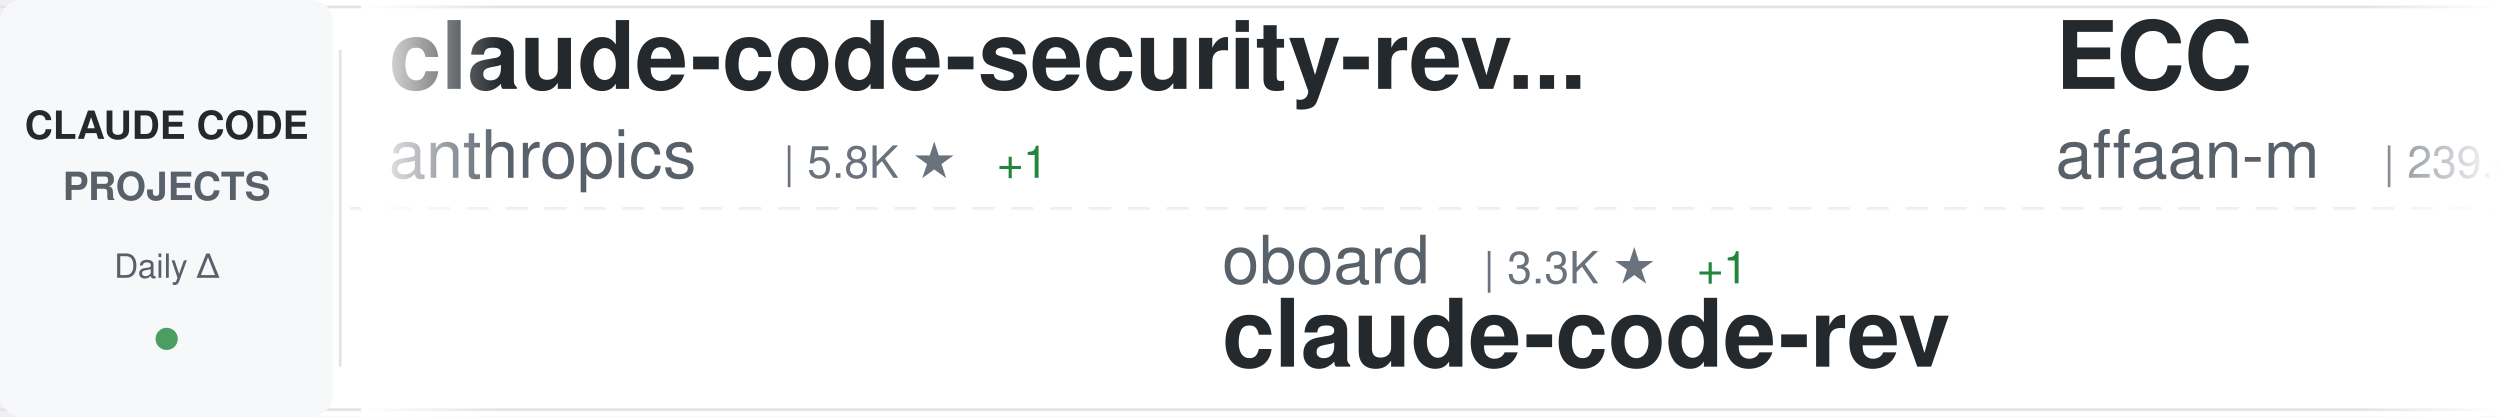
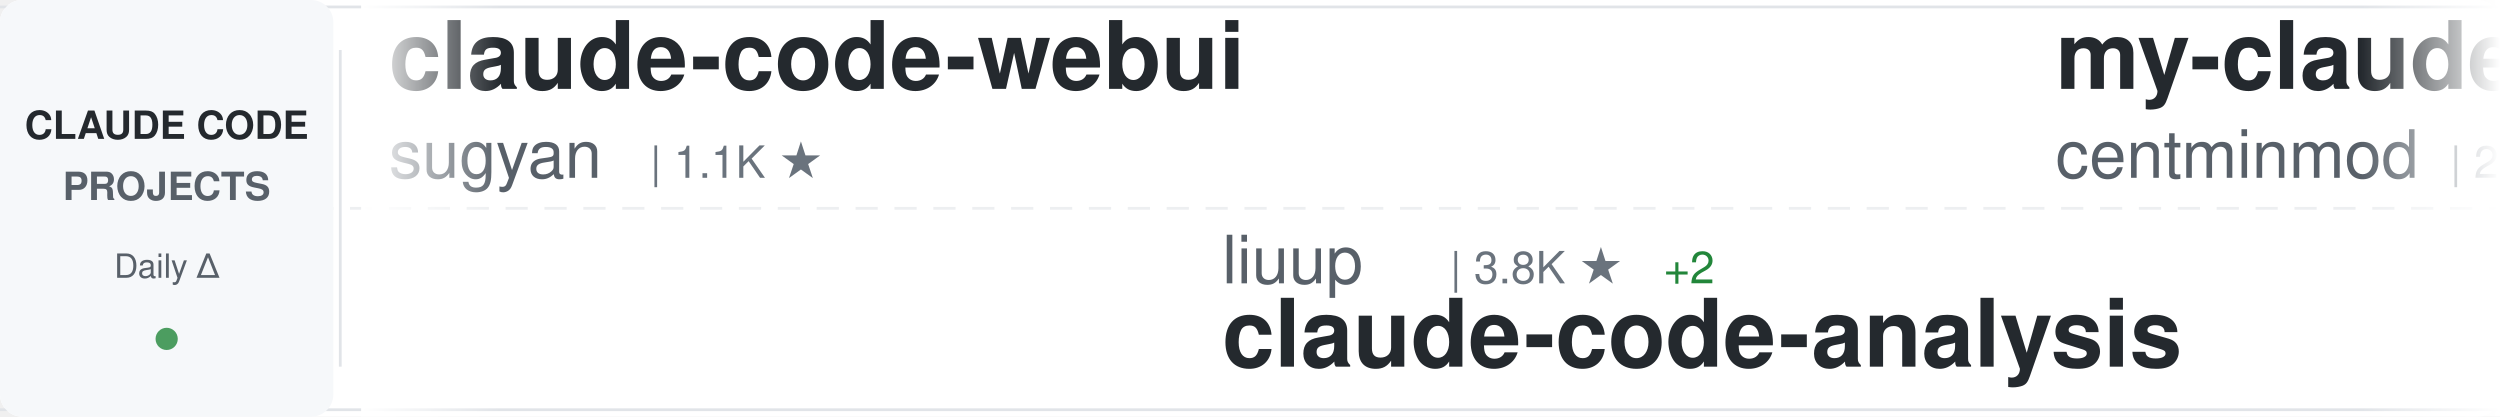
<svg xmlns="http://www.w3.org/2000/svg" width="900" height="150">
  <defs>
    <linearGradient id="awesomeLeftFade" x1="0%" y1="0%" x2="100%" y2="0%">
      <stop offset="0%" style="stop-color:#ffffff;stop-opacity:1" />
      <stop offset="100%" style="stop-color:#ffffff;stop-opacity:0" />
    </linearGradient>
    <linearGradient id="awesomeRightFade" x1="0%" y1="0%" x2="100%" y2="0%">
      <stop offset="0%" style="stop-color:#ffffff;stop-opacity:0" />
      <stop offset="100%" style="stop-color:#ffffff;stop-opacity:1" />
    </linearGradient>
  </defs>
  <rect width="900" height="150" fill="#ffffff" rx="8" />
  <rect x="0" y="2" width="900" height="1" fill="#e1e4e8" />
  <rect x="0" y="147" width="900" height="1" fill="#e1e4e8" />
  <line x1="0" y1="75" x2="900" y2="75" stroke="#e1e4e8" stroke-width="1" stroke-dasharray="8 6" opacity="0.6" />
  <rect x="0" y="0" width="120" height="150" fill="#f6f8fa" rx="8" />
  <text x="60" y="50" font-family="-apple-system, BlinkMacSystemFont, 'Segoe UI', Helvetica, Arial, sans-serif" font-size="14" font-weight="600" fill="#24292e" text-anchor="middle">CLAUDE CODE</text>
  <text x="60" y="72" font-family="-apple-system, BlinkMacSystemFont, 'Segoe UI', Helvetica, Arial, sans-serif" font-size="14" font-weight="600" fill="#586069" text-anchor="middle">PROJECTS</text>
  <text x="60" y="100" font-family="-apple-system, BlinkMacSystemFont, 'Segoe UI', Helvetica, Arial, sans-serif" font-size="12" font-weight="500" fill="#586069" text-anchor="middle">Daily Δ</text>
  <circle cx="60" cy="122" r="4" fill="#22863a" opacity="0.8" />
  <rect x="122" y="18" width="1" height="114" fill="#e1e4e8" />
  <clipPath id="awesomeTickerClip">
    <rect x="130" y="0" width="770" height="150" />
  </clipPath>
  <g clip-path="url(#awesomeTickerClip)">
    <g id="awesomeTickerItems">
      <animateTransform attributeName="transform" attributeType="XML" type="translate" from="0 0" to="-3000 0" dur="54s" repeatCount="indefinite" />
      <g transform="translate(0, 0)">
-         <text x="140" y="32" font-family="-apple-system, BlinkMacSystemFont, 'Segoe UI', Helvetica, Arial, sans-serif" font-size="34" font-weight="600" fill="#24292e">claude-code-security-rev...</text>
-         <text x="140" y="64" font-family="-apple-system, BlinkMacSystemFont, 'Segoe UI', Helvetica, Arial, sans-serif" font-size="24" font-weight="400" fill="#586069">anthropics</text>
-         <text x="282" y="64" font-family="-apple-system, BlinkMacSystemFont, 'Segoe UI', Helvetica, Arial, sans-serif" font-size="16" font-weight="500" fill="#6a737d">| 5.8K ★</text>
-         <text x="359" y="64" font-family="-apple-system, BlinkMacSystemFont, 'Segoe UI', Helvetica, Arial, sans-serif" font-size="16" font-weight="500" fill="#22863a"> +1</text>
+         <text x="140" y="32" font-family="-apple-system, BlinkMacSystemFont, 'Segoe UI', Helvetica, Arial, sans-serif" font-size="34" font-weight="600" fill="#24292e">claude-code-webui</text>
+         <text x="140" y="64" font-family="-apple-system, BlinkMacSystemFont, 'Segoe UI', Helvetica, Arial, sans-serif" font-size="24" font-weight="400" fill="#586069">sugyan</text>
+         <text x="234" y="64" font-family="-apple-system, BlinkMacSystemFont, 'Segoe UI', Helvetica, Arial, sans-serif" font-size="16" font-weight="500" fill="#6a737d">| 1.1K ★</text>
      </g>
      <g transform="translate(300, 0)">
-         <text x="140" y="102" font-family="-apple-system, BlinkMacSystemFont, 'Segoe UI', Helvetica, Arial, sans-serif" font-size="24" font-weight="400" fill="#586069">oboard</text>
-         <text x="234" y="102" font-family="-apple-system, BlinkMacSystemFont, 'Segoe UI', Helvetica, Arial, sans-serif" font-size="16" font-weight="500" fill="#6a737d">| 3.3K ★</text>
-         <text x="311" y="102" font-family="-apple-system, BlinkMacSystemFont, 'Segoe UI', Helvetica, Arial, sans-serif" font-size="16" font-weight="500" fill="#22863a"> +1</text>
-         <text x="140" y="132" font-family="-apple-system, BlinkMacSystemFont, 'Segoe UI', Helvetica, Arial, sans-serif" font-size="34" font-weight="600" fill="#24292e">claude-code-rev</text>
+         <text x="140" y="102" font-family="-apple-system, BlinkMacSystemFont, 'Segoe UI', Helvetica, Arial, sans-serif" font-size="24" font-weight="400" fill="#586069">liuup</text>
+         <text x="222" y="102" font-family="-apple-system, BlinkMacSystemFont, 'Segoe UI', Helvetica, Arial, sans-serif" font-size="16" font-weight="500" fill="#6a737d">| 3.8K ★</text>
+         <text x="299" y="102" font-family="-apple-system, BlinkMacSystemFont, 'Segoe UI', Helvetica, Arial, sans-serif" font-size="16" font-weight="500" fill="#22863a"> +2</text>
+         <text x="140" y="132" font-family="-apple-system, BlinkMacSystemFont, 'Segoe UI', Helvetica, Arial, sans-serif" font-size="34" font-weight="600" fill="#24292e">claude-code-analysis</text>
      </g>
      <g transform="translate(600, 0)">
-         <text x="140" y="32" font-family="-apple-system, BlinkMacSystemFont, 'Segoe UI', Helvetica, Arial, sans-serif" font-size="34" font-weight="600" fill="#24292e">ECC</text>
-         <text x="140" y="64" font-family="-apple-system, BlinkMacSystemFont, 'Segoe UI', Helvetica, Arial, sans-serif" font-size="24" font-weight="400" fill="#586069">affaan-m</text>
-         <text x="258" y="64" font-family="-apple-system, BlinkMacSystemFont, 'Segoe UI', Helvetica, Arial, sans-serif" font-size="16" font-weight="500" fill="#6a737d">| 239.4K ★</text>
-         <text x="353" y="64" font-family="-apple-system, BlinkMacSystemFont, 'Segoe UI', Helvetica, Arial, sans-serif" font-size="16" font-weight="500" fill="#22863a"> +46</text>
+         <text x="140" y="32" font-family="-apple-system, BlinkMacSystemFont, 'Segoe UI', Helvetica, Arial, sans-serif" font-size="34" font-weight="600" fill="#24292e">my-claude-code-setup</text>
+         <text x="140" y="64" font-family="-apple-system, BlinkMacSystemFont, 'Segoe UI', Helvetica, Arial, sans-serif" font-size="24" font-weight="400" fill="#586069">centminmod</text>
+         <text x="282" y="64" font-family="-apple-system, BlinkMacSystemFont, 'Segoe UI', Helvetica, Arial, sans-serif" font-size="16" font-weight="500" fill="#6a737d">| 2.6K ★</text>
      </g>
      <g transform="translate(900, 0)">
-         <text x="140" y="102" font-family="-apple-system, BlinkMacSystemFont, 'Segoe UI', Helvetica, Arial, sans-serif" font-size="24" font-weight="400" fill="#586069">Piebald-AI</text>
-         <text x="282" y="102" font-family="-apple-system, BlinkMacSystemFont, 'Segoe UI', Helvetica, Arial, sans-serif" font-size="16" font-weight="500" fill="#6a737d">| 12.2K ★</text>
-         <text x="368" y="102" font-family="-apple-system, BlinkMacSystemFont, 'Segoe UI', Helvetica, Arial, sans-serif" font-size="16" font-weight="500" fill="#22863a"> +1</text>
-         <text x="140" y="132" font-family="-apple-system, BlinkMacSystemFont, 'Segoe UI', Helvetica, Arial, sans-serif" font-size="34" font-weight="600" fill="#24292e">claude-code-system-promp...</text>
+         <text x="140" y="102" font-family="-apple-system, BlinkMacSystemFont, 'Segoe UI', Helvetica, Arial, sans-serif" font-size="24" font-weight="400" fill="#586069">alejandrobalderas</text>
+         <text x="366" y="102" font-family="-apple-system, BlinkMacSystemFont, 'Segoe UI', Helvetica, Arial, sans-serif" font-size="16" font-weight="500" fill="#6a737d">| 2.8K ★</text>
+         <text x="140" y="132" font-family="-apple-system, BlinkMacSystemFont, 'Segoe UI', Helvetica, Arial, sans-serif" font-size="34" font-weight="600" fill="#24292e">claude-code-from-source</text>
      </g>
      <g transform="translate(1200, 0)">
-         <text x="140" y="32" font-family="-apple-system, BlinkMacSystemFont, 'Segoe UI', Helvetica, Arial, sans-serif" font-size="34" font-weight="600" fill="#24292e">claude-code-infrastructu...</text>
-         <text x="140" y="64" font-family="-apple-system, BlinkMacSystemFont, 'Segoe UI', Helvetica, Arial, sans-serif" font-size="24" font-weight="400" fill="#586069">diet103</text>
-         <text x="246" y="64" font-family="-apple-system, BlinkMacSystemFont, 'Segoe UI', Helvetica, Arial, sans-serif" font-size="16" font-weight="500" fill="#6a737d">| 10.0K ★</text>
+         <text x="140" y="32" font-family="-apple-system, BlinkMacSystemFont, 'Segoe UI', Helvetica, Arial, sans-serif" font-size="34" font-weight="600" fill="#24292e">claude-code-proxy</text>
+         <text x="140" y="64" font-family="-apple-system, BlinkMacSystemFont, 'Segoe UI', Helvetica, Arial, sans-serif" font-size="24" font-weight="400" fill="#586069">fuergaosi233</text>
+         <text x="306" y="64" font-family="-apple-system, BlinkMacSystemFont, 'Segoe UI', Helvetica, Arial, sans-serif" font-size="16" font-weight="500" fill="#6a737d">| 2.8K ★</text>
      </g>
      <g transform="translate(1500, 0)">
-         <text x="140" y="102" font-family="-apple-system, BlinkMacSystemFont, 'Segoe UI', Helvetica, Arial, sans-serif" font-size="24" font-weight="400" fill="#586069">kodu-ai</text>
-         <text x="246" y="102" font-family="-apple-system, BlinkMacSystemFont, 'Segoe UI', Helvetica, Arial, sans-serif" font-size="16" font-weight="500" fill="#6a737d">| 5.2K ★</text>
-         <text x="140" y="132" font-family="-apple-system, BlinkMacSystemFont, 'Segoe UI', Helvetica, Arial, sans-serif" font-size="34" font-weight="600" fill="#24292e">claude-coder</text>
+         <text x="140" y="102" font-family="-apple-system, BlinkMacSystemFont, 'Segoe UI', Helvetica, Arial, sans-serif" font-size="24" font-weight="400" fill="#586069">ding113</text>
+         <text x="246" y="102" font-family="-apple-system, BlinkMacSystemFont, 'Segoe UI', Helvetica, Arial, sans-serif" font-size="16" font-weight="500" fill="#6a737d">| 3.3K ★</text>
+         <text x="140" y="132" font-family="-apple-system, BlinkMacSystemFont, 'Segoe UI', Helvetica, Arial, sans-serif" font-size="34" font-weight="600" fill="#24292e">claude-code-hub</text>
      </g>
      <g transform="translate(1800, 0)">
-         <text x="140" y="32" font-family="-apple-system, BlinkMacSystemFont, 'Segoe UI', Helvetica, Arial, sans-serif" font-size="34" font-weight="600" fill="#24292e">Claude-Code</text>
-         <text x="140" y="64" font-family="-apple-system, BlinkMacSystemFont, 'Segoe UI', Helvetica, Arial, sans-serif" font-size="24" font-weight="400" fill="#586069">OrcaWhisper</text>
-         <text x="294" y="64" font-family="-apple-system, BlinkMacSystemFont, 'Segoe UI', Helvetica, Arial, sans-serif" font-size="16" font-weight="500" fill="#6a737d">| 88 ★</text>
+         <text x="140" y="32" font-family="-apple-system, BlinkMacSystemFont, 'Segoe UI', Helvetica, Arial, sans-serif" font-size="34" font-weight="600" fill="#24292e">claude-code-ultimate-gui...</text>
+         <text x="140" y="64" font-family="-apple-system, BlinkMacSystemFont, 'Segoe UI', Helvetica, Arial, sans-serif" font-size="24" font-weight="400" fill="#586069">FlorianBruniaux</text>
+         <text x="342" y="64" font-family="-apple-system, BlinkMacSystemFont, 'Segoe UI', Helvetica, Arial, sans-serif" font-size="16" font-weight="500" fill="#6a737d">| 5.7K ★</text>
+         <text x="419" y="64" font-family="-apple-system, BlinkMacSystemFont, 'Segoe UI', Helvetica, Arial, sans-serif" font-size="16" font-weight="500" fill="#22863a"> +1</text>
      </g>
      <g transform="translate(2100, 0)">
-         <text x="140" y="102" font-family="-apple-system, BlinkMacSystemFont, 'Segoe UI', Helvetica, Arial, sans-serif" font-size="24" font-weight="400" fill="#586069">anthropics</text>
-         <text x="282" y="102" font-family="-apple-system, BlinkMacSystemFont, 'Segoe UI', Helvetica, Arial, sans-serif" font-size="16" font-weight="500" fill="#6a737d">| 943 ★</text>
-         <text x="140" y="132" font-family="-apple-system, BlinkMacSystemFont, 'Segoe UI', Helvetica, Arial, sans-serif" font-size="34" font-weight="600" fill="#24292e">claude-code-base-action</text>
+         <text x="140" y="102" font-family="-apple-system, BlinkMacSystemFont, 'Segoe UI', Helvetica, Arial, sans-serif" font-size="24" font-weight="400" fill="#586069">AICoderTudou</text>
+         <text x="306" y="102" font-family="-apple-system, BlinkMacSystemFont, 'Segoe UI', Helvetica, Arial, sans-serif" font-size="16" font-weight="500" fill="#6a737d">| 497 ★</text>
+         <text x="140" y="132" font-family="-apple-system, BlinkMacSystemFont, 'Segoe UI', Helvetica, Arial, sans-serif" font-size="34" font-weight="600" fill="#24292e">claude-code-tudou</text>
      </g>
      <g transform="translate(2400, 0)">
-         <text x="140" y="32" font-family="-apple-system, BlinkMacSystemFont, 'Segoe UI', Helvetica, Arial, sans-serif" font-size="34" font-weight="600" fill="#24292e">claude-code-tudou</text>
-         <text x="140" y="64" font-family="-apple-system, BlinkMacSystemFont, 'Segoe UI', Helvetica, Arial, sans-serif" font-size="24" font-weight="400" fill="#586069">AICoderTudou</text>
-         <text x="306" y="64" font-family="-apple-system, BlinkMacSystemFont, 'Segoe UI', Helvetica, Arial, sans-serif" font-size="16" font-weight="500" fill="#6a737d">| 497 ★</text>
+         <text x="140" y="32" font-family="-apple-system, BlinkMacSystemFont, 'Segoe UI', Helvetica, Arial, sans-serif" font-size="34" font-weight="600" fill="#24292e">Open-ClaudeCode</text>
+         <text x="140" y="64" font-family="-apple-system, BlinkMacSystemFont, 'Segoe UI', Helvetica, Arial, sans-serif" font-size="24" font-weight="400" fill="#586069">LING71671</text>
+         <text x="270" y="64" font-family="-apple-system, BlinkMacSystemFont, 'Segoe UI', Helvetica, Arial, sans-serif" font-size="16" font-weight="500" fill="#6a737d">| 939 ★</text>
      </g>
      <g transform="translate(2700, 0)">
-         <text x="140" y="102" font-family="-apple-system, BlinkMacSystemFont, 'Segoe UI', Helvetica, Arial, sans-serif" font-size="24" font-weight="400" fill="#586069">darcyegb</text>
-         <text x="258" y="102" font-family="-apple-system, BlinkMacSystemFont, 'Segoe UI', Helvetica, Arial, sans-serif" font-size="16" font-weight="500" fill="#6a737d">| 757 ★</text>
-         <text x="140" y="132" font-family="-apple-system, BlinkMacSystemFont, 'Segoe UI', Helvetica, Arial, sans-serif" font-size="34" font-weight="600" fill="#24292e">ClaudeCodeAgents</text>
+         <text x="140" y="102" font-family="-apple-system, BlinkMacSystemFont, 'Segoe UI', Helvetica, Arial, sans-serif" font-size="24" font-weight="400" fill="#586069">lintsinghua</text>
+         <text x="294" y="102" font-family="-apple-system, BlinkMacSystemFont, 'Segoe UI', Helvetica, Arial, sans-serif" font-size="16" font-weight="500" fill="#6a737d">| 4.1K ★</text>
+         <text x="140" y="132" font-family="-apple-system, BlinkMacSystemFont, 'Segoe UI', Helvetica, Arial, sans-serif" font-size="34" font-weight="600" fill="#24292e">claude-code-book</text>
      </g>
      <g transform="translate(3000, 0)">
-         <text x="140" y="32" font-family="-apple-system, BlinkMacSystemFont, 'Segoe UI', Helvetica, Arial, sans-serif" font-size="34" font-weight="600" fill="#24292e">claude-code-security-rev...</text>
-         <text x="140" y="64" font-family="-apple-system, BlinkMacSystemFont, 'Segoe UI', Helvetica, Arial, sans-serif" font-size="24" font-weight="400" fill="#586069">anthropics</text>
-         <text x="282" y="64" font-family="-apple-system, BlinkMacSystemFont, 'Segoe UI', Helvetica, Arial, sans-serif" font-size="16" font-weight="500" fill="#6a737d">| 5.8K ★</text>
-         <text x="359" y="64" font-family="-apple-system, BlinkMacSystemFont, 'Segoe UI', Helvetica, Arial, sans-serif" font-size="16" font-weight="500" fill="#22863a"> +1</text>
+         <text x="140" y="32" font-family="-apple-system, BlinkMacSystemFont, 'Segoe UI', Helvetica, Arial, sans-serif" font-size="34" font-weight="600" fill="#24292e">claude-code-webui</text>
+         <text x="140" y="64" font-family="-apple-system, BlinkMacSystemFont, 'Segoe UI', Helvetica, Arial, sans-serif" font-size="24" font-weight="400" fill="#586069">sugyan</text>
+         <text x="234" y="64" font-family="-apple-system, BlinkMacSystemFont, 'Segoe UI', Helvetica, Arial, sans-serif" font-size="16" font-weight="500" fill="#6a737d">| 1.1K ★</text>
      </g>
      <g transform="translate(3300, 0)">
-         <text x="140" y="102" font-family="-apple-system, BlinkMacSystemFont, 'Segoe UI', Helvetica, Arial, sans-serif" font-size="24" font-weight="400" fill="#586069">oboard</text>
-         <text x="234" y="102" font-family="-apple-system, BlinkMacSystemFont, 'Segoe UI', Helvetica, Arial, sans-serif" font-size="16" font-weight="500" fill="#6a737d">| 3.3K ★</text>
-         <text x="311" y="102" font-family="-apple-system, BlinkMacSystemFont, 'Segoe UI', Helvetica, Arial, sans-serif" font-size="16" font-weight="500" fill="#22863a"> +1</text>
-         <text x="140" y="132" font-family="-apple-system, BlinkMacSystemFont, 'Segoe UI', Helvetica, Arial, sans-serif" font-size="34" font-weight="600" fill="#24292e">claude-code-rev</text>
+         <text x="140" y="102" font-family="-apple-system, BlinkMacSystemFont, 'Segoe UI', Helvetica, Arial, sans-serif" font-size="24" font-weight="400" fill="#586069">liuup</text>
+         <text x="222" y="102" font-family="-apple-system, BlinkMacSystemFont, 'Segoe UI', Helvetica, Arial, sans-serif" font-size="16" font-weight="500" fill="#6a737d">| 3.8K ★</text>
+         <text x="299" y="102" font-family="-apple-system, BlinkMacSystemFont, 'Segoe UI', Helvetica, Arial, sans-serif" font-size="16" font-weight="500" fill="#22863a"> +2</text>
+         <text x="140" y="132" font-family="-apple-system, BlinkMacSystemFont, 'Segoe UI', Helvetica, Arial, sans-serif" font-size="34" font-weight="600" fill="#24292e">claude-code-analysis</text>
      </g>
      <g transform="translate(3600, 0)">
-         <text x="140" y="32" font-family="-apple-system, BlinkMacSystemFont, 'Segoe UI', Helvetica, Arial, sans-serif" font-size="34" font-weight="600" fill="#24292e">ECC</text>
-         <text x="140" y="64" font-family="-apple-system, BlinkMacSystemFont, 'Segoe UI', Helvetica, Arial, sans-serif" font-size="24" font-weight="400" fill="#586069">affaan-m</text>
-         <text x="258" y="64" font-family="-apple-system, BlinkMacSystemFont, 'Segoe UI', Helvetica, Arial, sans-serif" font-size="16" font-weight="500" fill="#6a737d">| 239.4K ★</text>
-         <text x="353" y="64" font-family="-apple-system, BlinkMacSystemFont, 'Segoe UI', Helvetica, Arial, sans-serif" font-size="16" font-weight="500" fill="#22863a"> +46</text>
+         <text x="140" y="32" font-family="-apple-system, BlinkMacSystemFont, 'Segoe UI', Helvetica, Arial, sans-serif" font-size="34" font-weight="600" fill="#24292e">my-claude-code-setup</text>
+         <text x="140" y="64" font-family="-apple-system, BlinkMacSystemFont, 'Segoe UI', Helvetica, Arial, sans-serif" font-size="24" font-weight="400" fill="#586069">centminmod</text>
+         <text x="282" y="64" font-family="-apple-system, BlinkMacSystemFont, 'Segoe UI', Helvetica, Arial, sans-serif" font-size="16" font-weight="500" fill="#6a737d">| 2.6K ★</text>
      </g>
      <g transform="translate(3900, 0)">
-         <text x="140" y="102" font-family="-apple-system, BlinkMacSystemFont, 'Segoe UI', Helvetica, Arial, sans-serif" font-size="24" font-weight="400" fill="#586069">Piebald-AI</text>
-         <text x="282" y="102" font-family="-apple-system, BlinkMacSystemFont, 'Segoe UI', Helvetica, Arial, sans-serif" font-size="16" font-weight="500" fill="#6a737d">| 12.2K ★</text>
-         <text x="368" y="102" font-family="-apple-system, BlinkMacSystemFont, 'Segoe UI', Helvetica, Arial, sans-serif" font-size="16" font-weight="500" fill="#22863a"> +1</text>
-         <text x="140" y="132" font-family="-apple-system, BlinkMacSystemFont, 'Segoe UI', Helvetica, Arial, sans-serif" font-size="34" font-weight="600" fill="#24292e">claude-code-system-promp...</text>
+         <text x="140" y="102" font-family="-apple-system, BlinkMacSystemFont, 'Segoe UI', Helvetica, Arial, sans-serif" font-size="24" font-weight="400" fill="#586069">alejandrobalderas</text>
+         <text x="366" y="102" font-family="-apple-system, BlinkMacSystemFont, 'Segoe UI', Helvetica, Arial, sans-serif" font-size="16" font-weight="500" fill="#6a737d">| 2.8K ★</text>
+         <text x="140" y="132" font-family="-apple-system, BlinkMacSystemFont, 'Segoe UI', Helvetica, Arial, sans-serif" font-size="34" font-weight="600" fill="#24292e">claude-code-from-source</text>
      </g>
    </g>
  </g>
  <rect x="130" y="0" width="50" height="150" fill="url(#awesomeLeftFade)" />
  <rect x="850" y="0" width="50" height="150" fill="url(#awesomeRightFade)" />
</svg>
